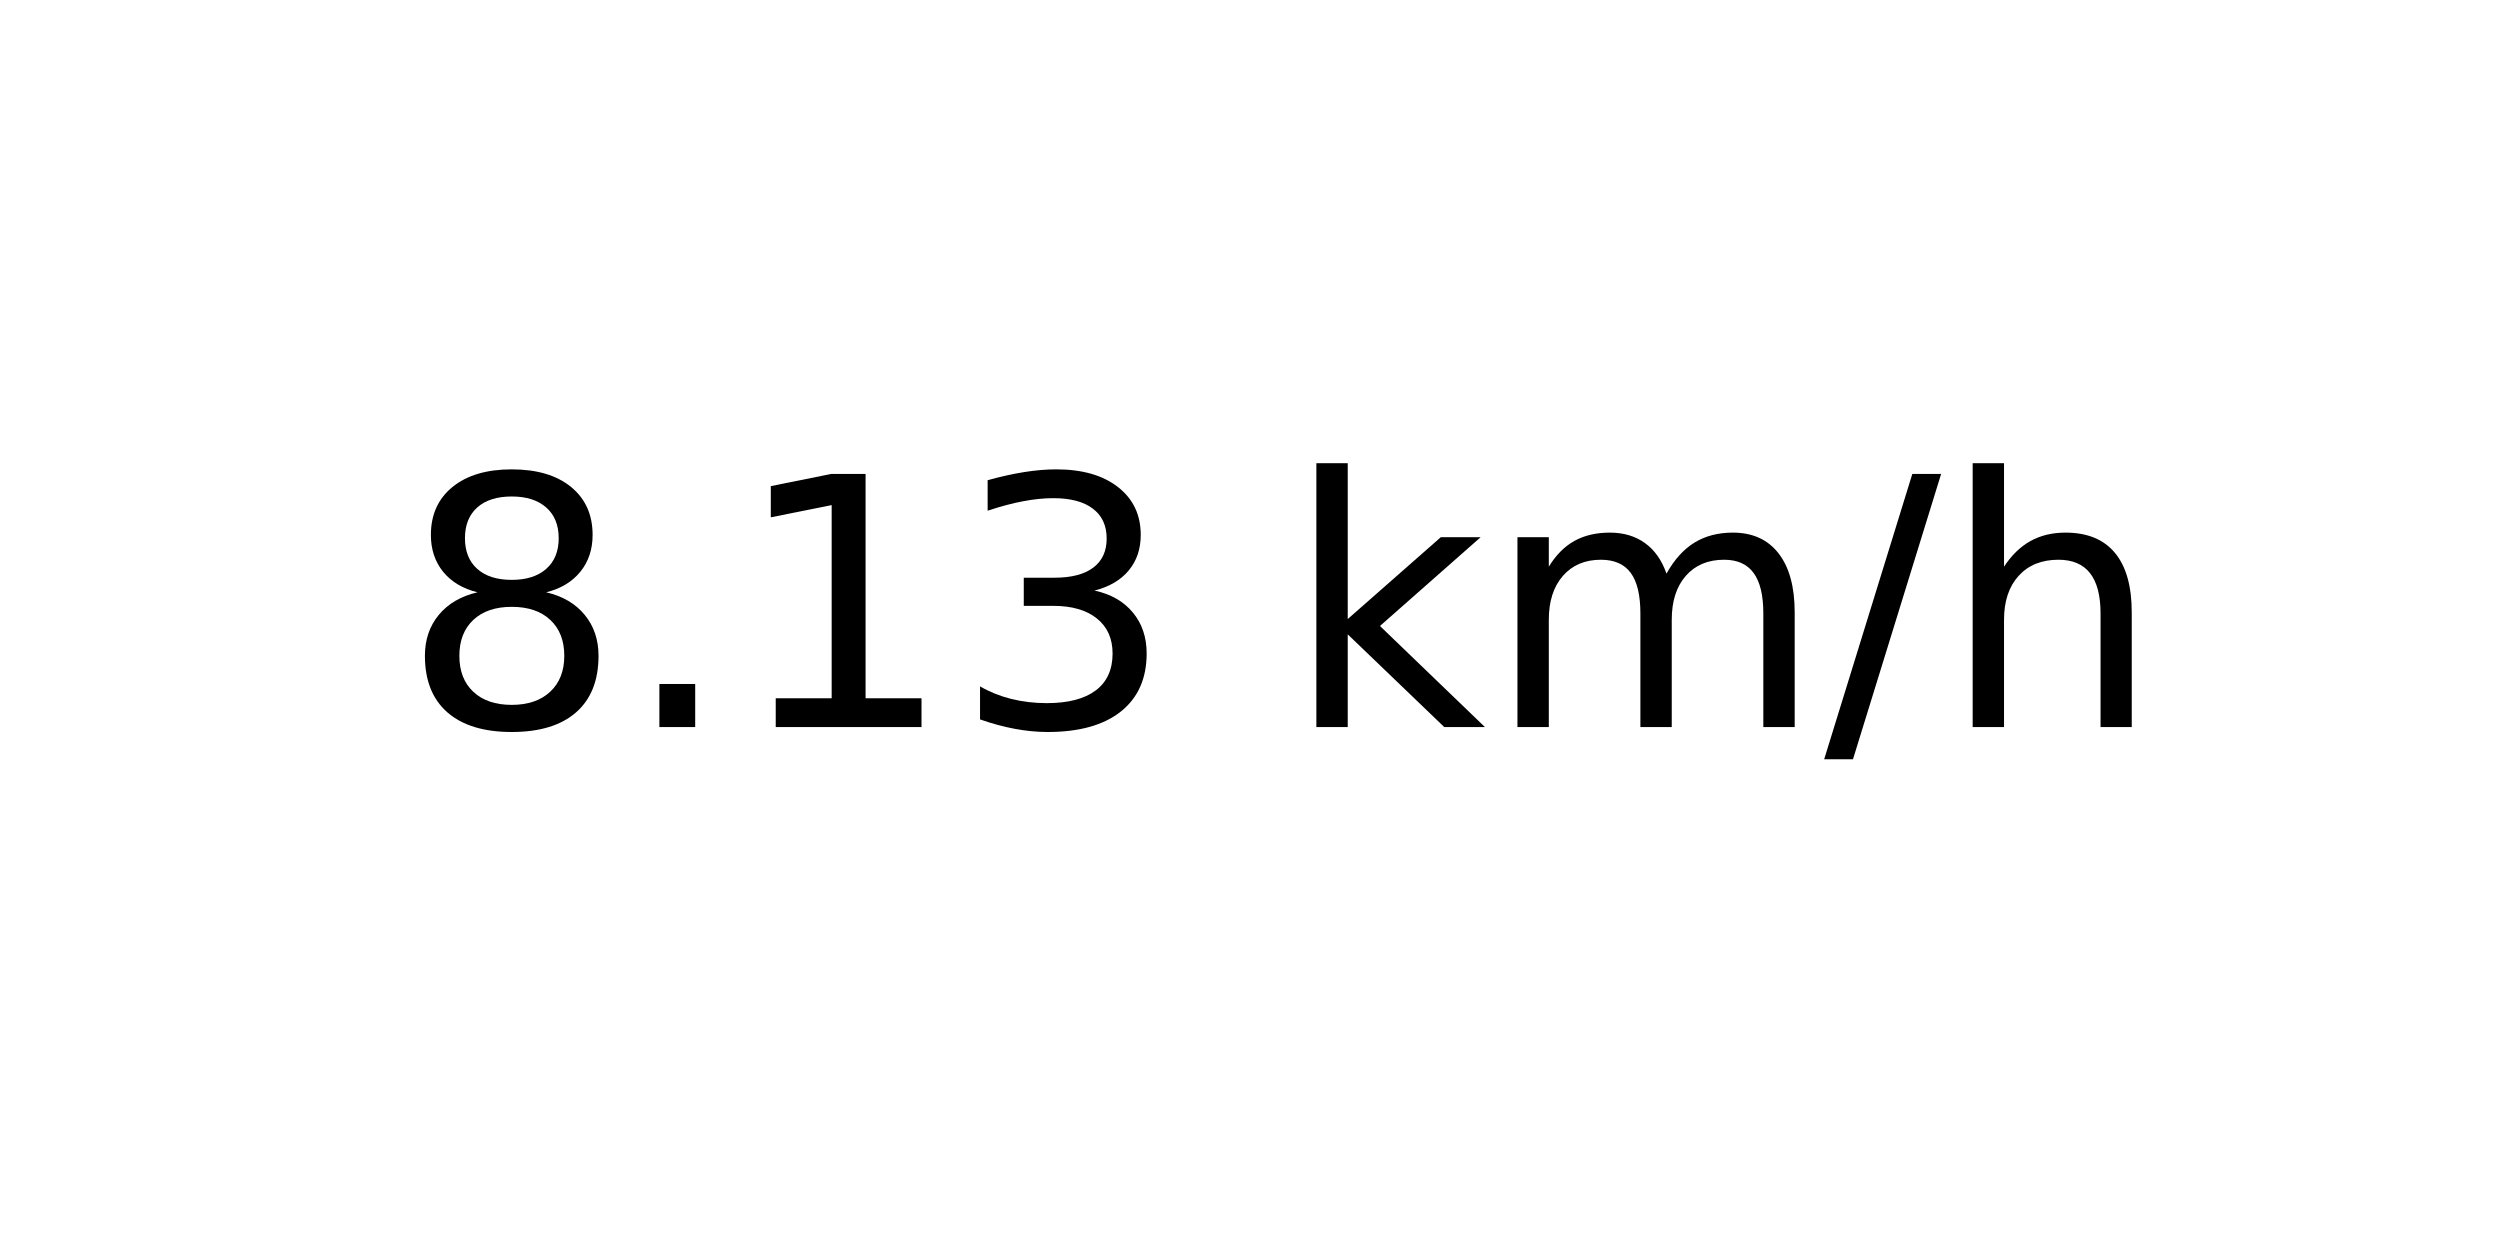
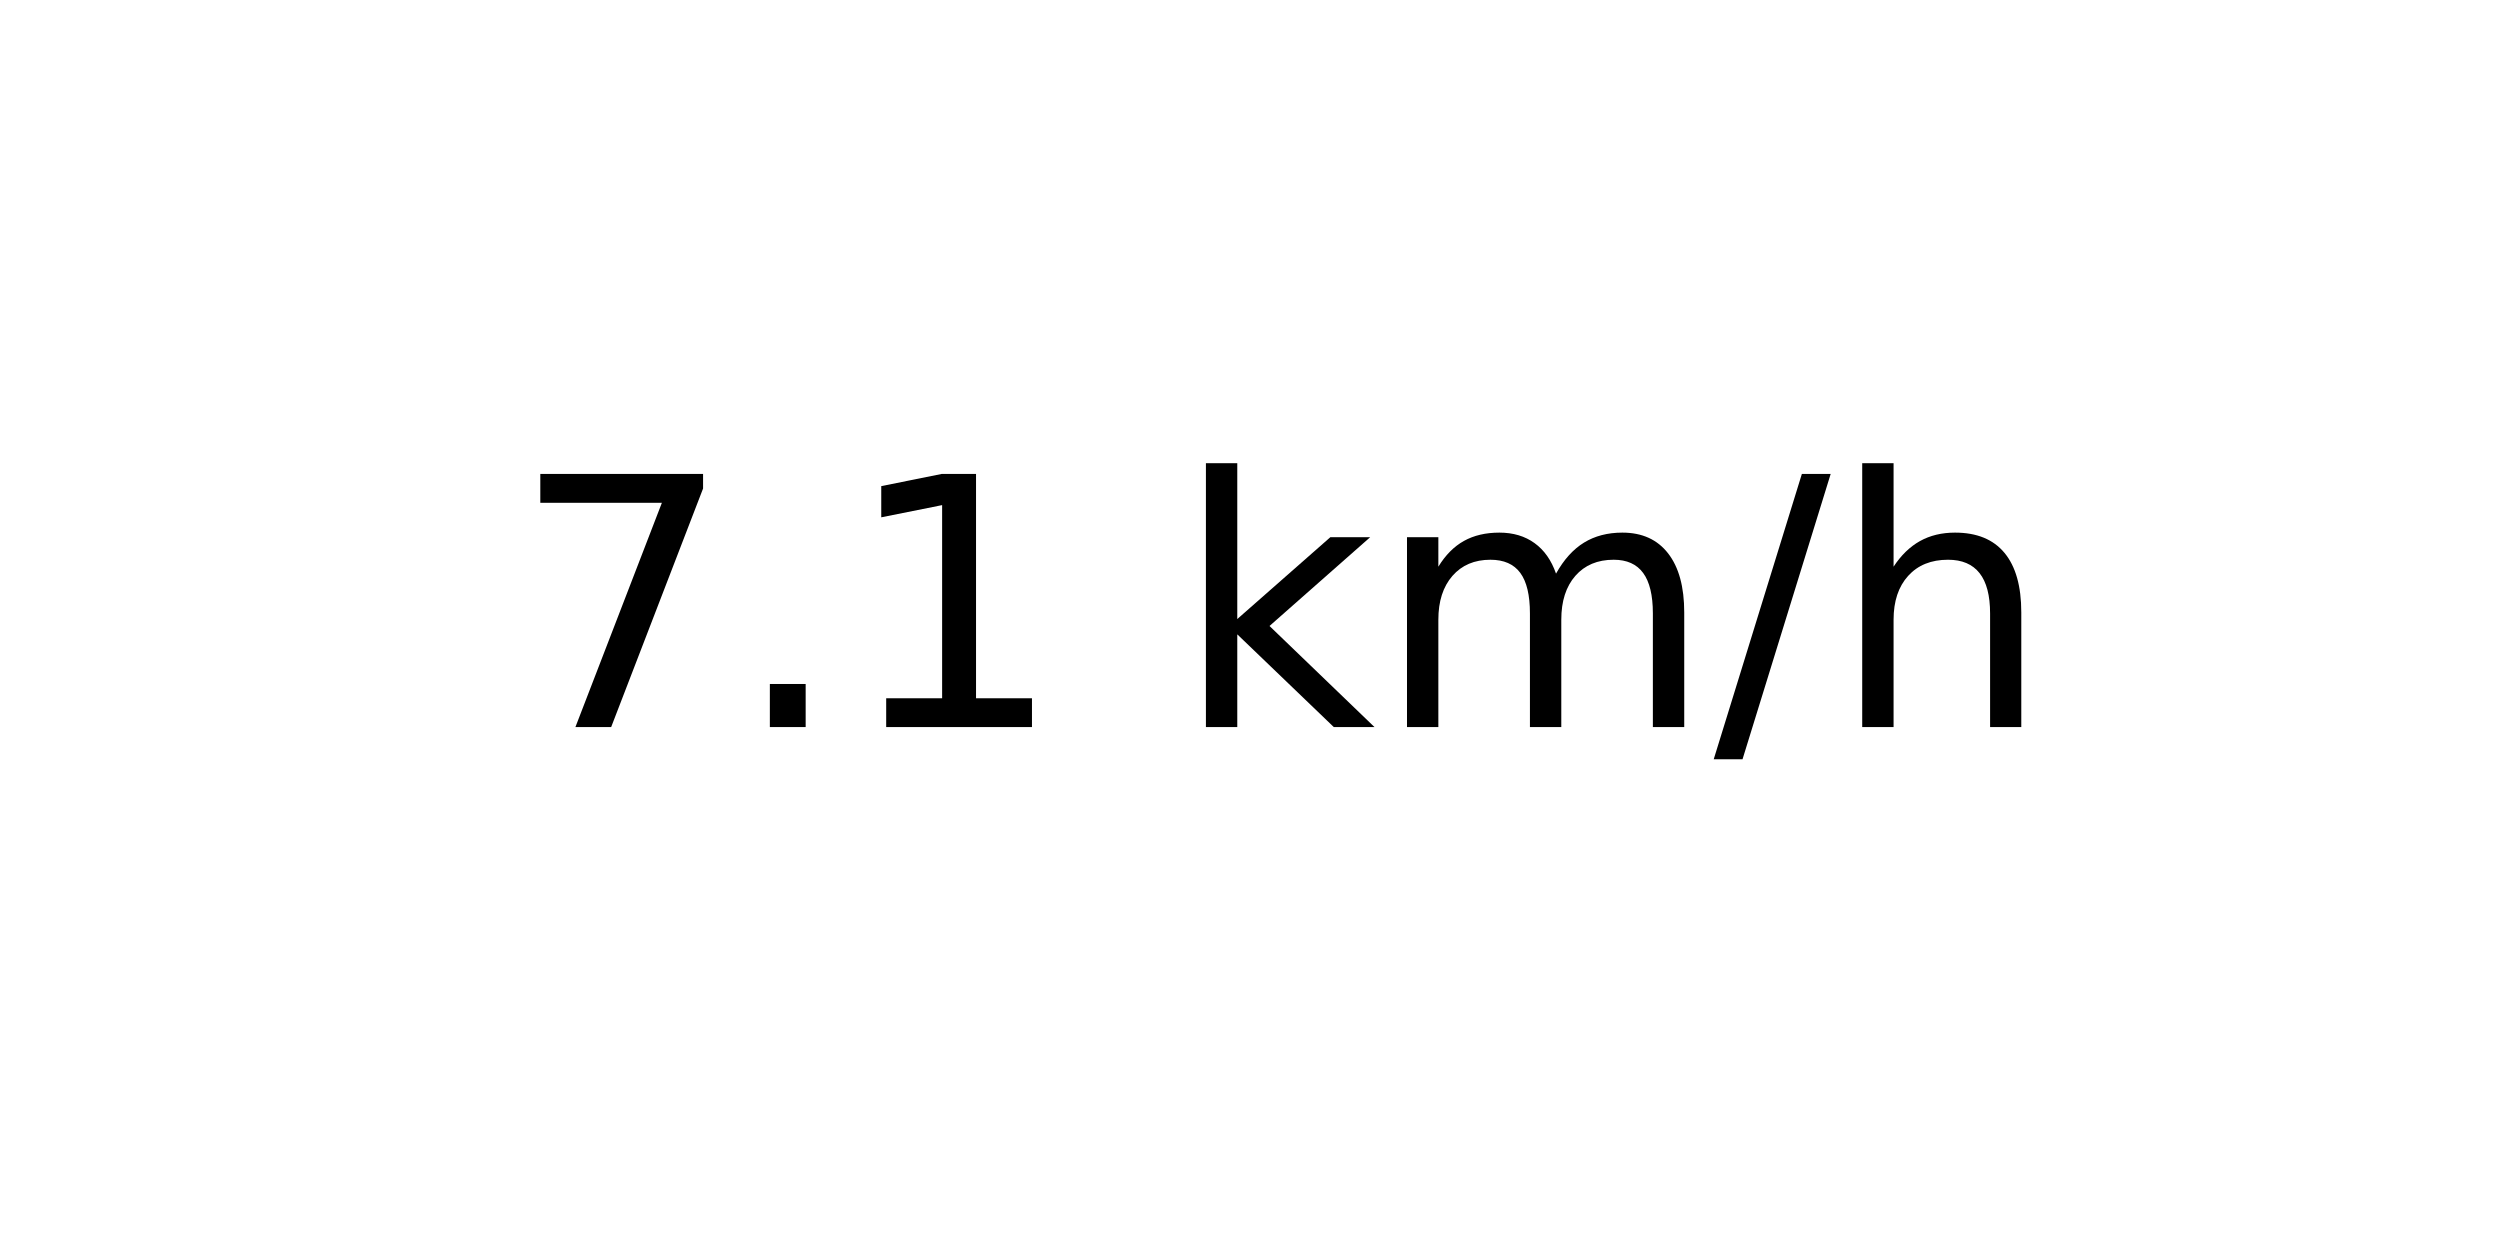
<svg xmlns="http://www.w3.org/2000/svg" xmlns:xlink="http://www.w3.org/1999/xlink" width="72pt" height="36pt" viewBox="0 0 72 36" version="1.1">
  <defs>
    <style type="text/css">*{stroke-linejoin: round; stroke-linecap: butt}</style>
  </defs>
  <g id="figure_1">
    <g id="axes_1">
      <g id="text_1">
-         <g transform="translate(11.55937 20.93937) scale(0.1 -0.1)">
+         <g transform="translate(14.74062 20.93937) scale(0.1 -0.1)">
          <defs>
-             <path id="DejaVuSans-38" d="M 2034 2216  Q 1584 2216 1326 1975  Q 1069 1734 1069 1313  Q 1069 891 1326 650  Q 1584 409 2034 409  Q 2484 409 2743 651  Q 3003 894 3003 1313  Q 3003 1734 2745 1975  Q 2488 2216 2034 2216  z M 1403 2484  Q 997 2584 770 2862  Q 544 3141 544 3541  Q 544 4100 942 4425  Q 1341 4750 2034 4750  Q 2731 4750 3128 4425  Q 3525 4100 3525 3541  Q 3525 3141 3298 2862  Q 3072 2584 2669 2484  Q 3125 2378 3379 2068  Q 3634 1759 3634 1313  Q 3634 634 3220 271  Q 2806 -91 2034 -91  Q 1263 -91 848 271  Q 434 634 434 1313  Q 434 1759 690 2068  Q 947 2378 1403 2484  z M 1172 3481  Q 1172 3119 1398 2916  Q 1625 2713 2034 2713  Q 2441 2713 2670 2916  Q 2900 3119 2900 3481  Q 2900 3844 2670 4047  Q 2441 4250 2034 4250  Q 1625 4250 1398 4047  Q 1172 3844 1172 3481  z " transform="scale(0.015625)" />
+             <path id="DejaVuSans-37" d="M 525 4666  L 3525 4666  L 3525 4397  L 1831 0  L 1172 0  L 2766 4134  L 525 4134  L 525 4666  z " transform="scale(0.015625)" />
            <path id="DejaVuSans-2e" d="M 684 794  L 1344 794  L 1344 0  L 684 0  L 684 794  z " transform="scale(0.015625)" />
            <path id="DejaVuSans-31" d="M 794 531  L 1825 531  L 1825 4091  L 703 3866  L 703 4441  L 1819 4666  L 2450 4666  L 2450 531  L 3481 531  L 3481 0  L 794 0  L 794 531  z " transform="scale(0.015625)" />
-             <path id="DejaVuSans-33" d="M 2597 2516  Q 3050 2419 3304 2112  Q 3559 1806 3559 1356  Q 3559 666 3084 287  Q 2609 -91 1734 -91  Q 1441 -91 1130 -33  Q 819 25 488 141  L 488 750  Q 750 597 1062 519  Q 1375 441 1716 441  Q 2309 441 2620 675  Q 2931 909 2931 1356  Q 2931 1769 2642 2001  Q 2353 2234 1838 2234  L 1294 2234  L 1294 2753  L 1863 2753  Q 2328 2753 2575 2939  Q 2822 3125 2822 3475  Q 2822 3834 2567 4026  Q 2313 4219 1838 4219  Q 1578 4219 1281 4162  Q 984 4106 628 3988  L 628 4550  Q 988 4650 1302 4700  Q 1616 4750 1894 4750  Q 2613 4750 3031 4423  Q 3450 4097 3450 3541  Q 3450 3153 3228 2886  Q 3006 2619 2597 2516  z " transform="scale(0.015625)" />
            <path id="DejaVuSans-20" transform="scale(0.015625)" />
            <path id="DejaVuSans-6b" d="M 581 4863  L 1159 4863  L 1159 1991  L 2875 3500  L 3609 3500  L 1753 1863  L 3688 0  L 2938 0  L 1159 1709  L 1159 0  L 581 0  L 581 4863  z " transform="scale(0.015625)" />
            <path id="DejaVuSans-6d" d="M 3328 2828  Q 3544 3216 3844 3400  Q 4144 3584 4550 3584  Q 5097 3584 5394 3201  Q 5691 2819 5691 2113  L 5691 0  L 5113 0  L 5113 2094  Q 5113 2597 4934 2840  Q 4756 3084 4391 3084  Q 3944 3084 3684 2787  Q 3425 2491 3425 1978  L 3425 0  L 2847 0  L 2847 2094  Q 2847 2600 2669 2842  Q 2491 3084 2119 3084  Q 1678 3084 1418 2786  Q 1159 2488 1159 1978  L 1159 0  L 581 0  L 581 3500  L 1159 3500  L 1159 2956  Q 1356 3278 1631 3431  Q 1906 3584 2284 3584  Q 2666 3584 2933 3390  Q 3200 3197 3328 2828  z " transform="scale(0.015625)" />
            <path id="DejaVuSans-2f" d="M 1625 4666  L 2156 4666  L 531 -594  L 0 -594  L 1625 4666  z " transform="scale(0.015625)" />
            <path id="DejaVuSans-68" d="M 3513 2113  L 3513 0  L 2938 0  L 2938 2094  Q 2938 2591 2744 2837  Q 2550 3084 2163 3084  Q 1697 3084 1428 2787  Q 1159 2491 1159 1978  L 1159 0  L 581 0  L 581 4863  L 1159 4863  L 1159 2956  Q 1366 3272 1645 3428  Q 1925 3584 2291 3584  Q 2894 3584 3203 3211  Q 3513 2838 3513 2113  z " transform="scale(0.015625)" />
          </defs>
-           <use xlink:href="#DejaVuSans-38" />
+           <use xlink:href="#DejaVuSans-37" />
          <use xlink:href="#DejaVuSans-2e" x="63.623" />
          <use xlink:href="#DejaVuSans-31" x="95.41" />
-           <use xlink:href="#DejaVuSans-33" x="159.033" />
-           <use xlink:href="#DejaVuSans-20" x="222.656" />
-           <use xlink:href="#DejaVuSans-6b" x="254.443" />
-           <use xlink:href="#DejaVuSans-6d" x="312.354" />
-           <use xlink:href="#DejaVuSans-2f" x="409.766" />
-           <use xlink:href="#DejaVuSans-68" x="443.457" />
+           <use xlink:href="#DejaVuSans-20" x="159.033" />
+           <use xlink:href="#DejaVuSans-6b" x="190.82" />
+           <use xlink:href="#DejaVuSans-6d" x="248.73" />
+           <use xlink:href="#DejaVuSans-2f" x="346.143" />
+           <use xlink:href="#DejaVuSans-68" x="379.834" />
        </g>
      </g>
    </g>
  </g>
</svg>
